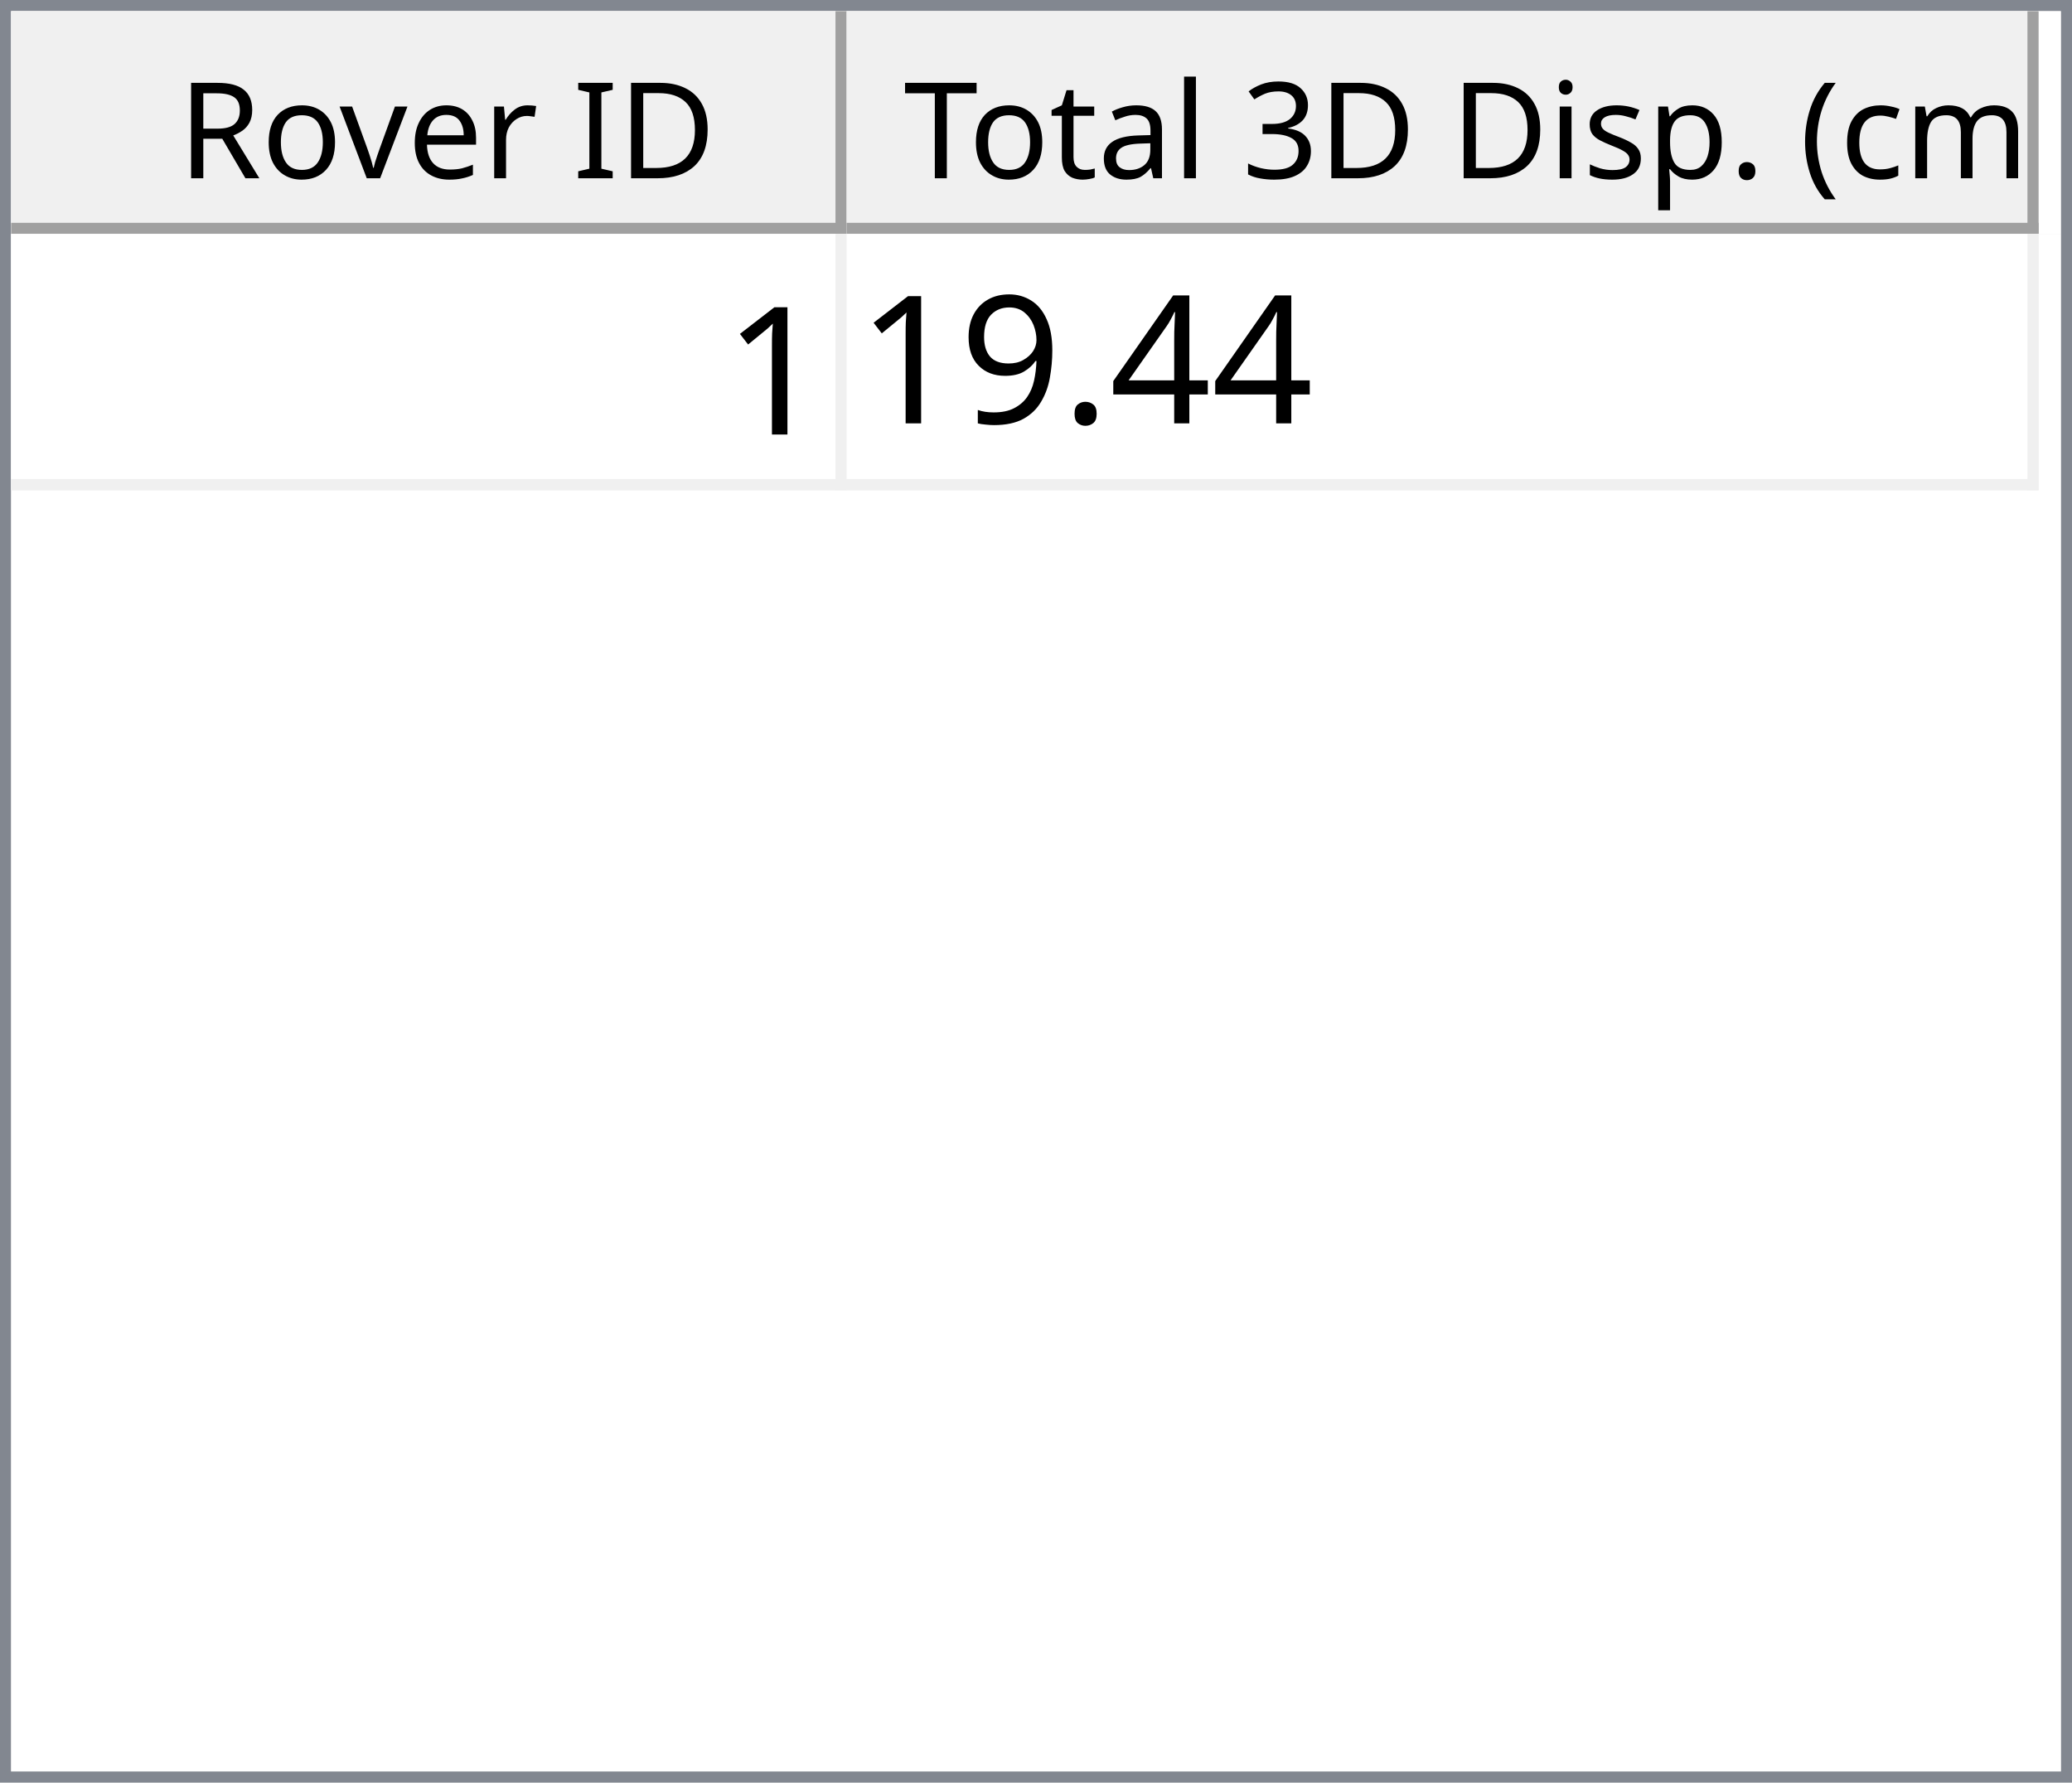
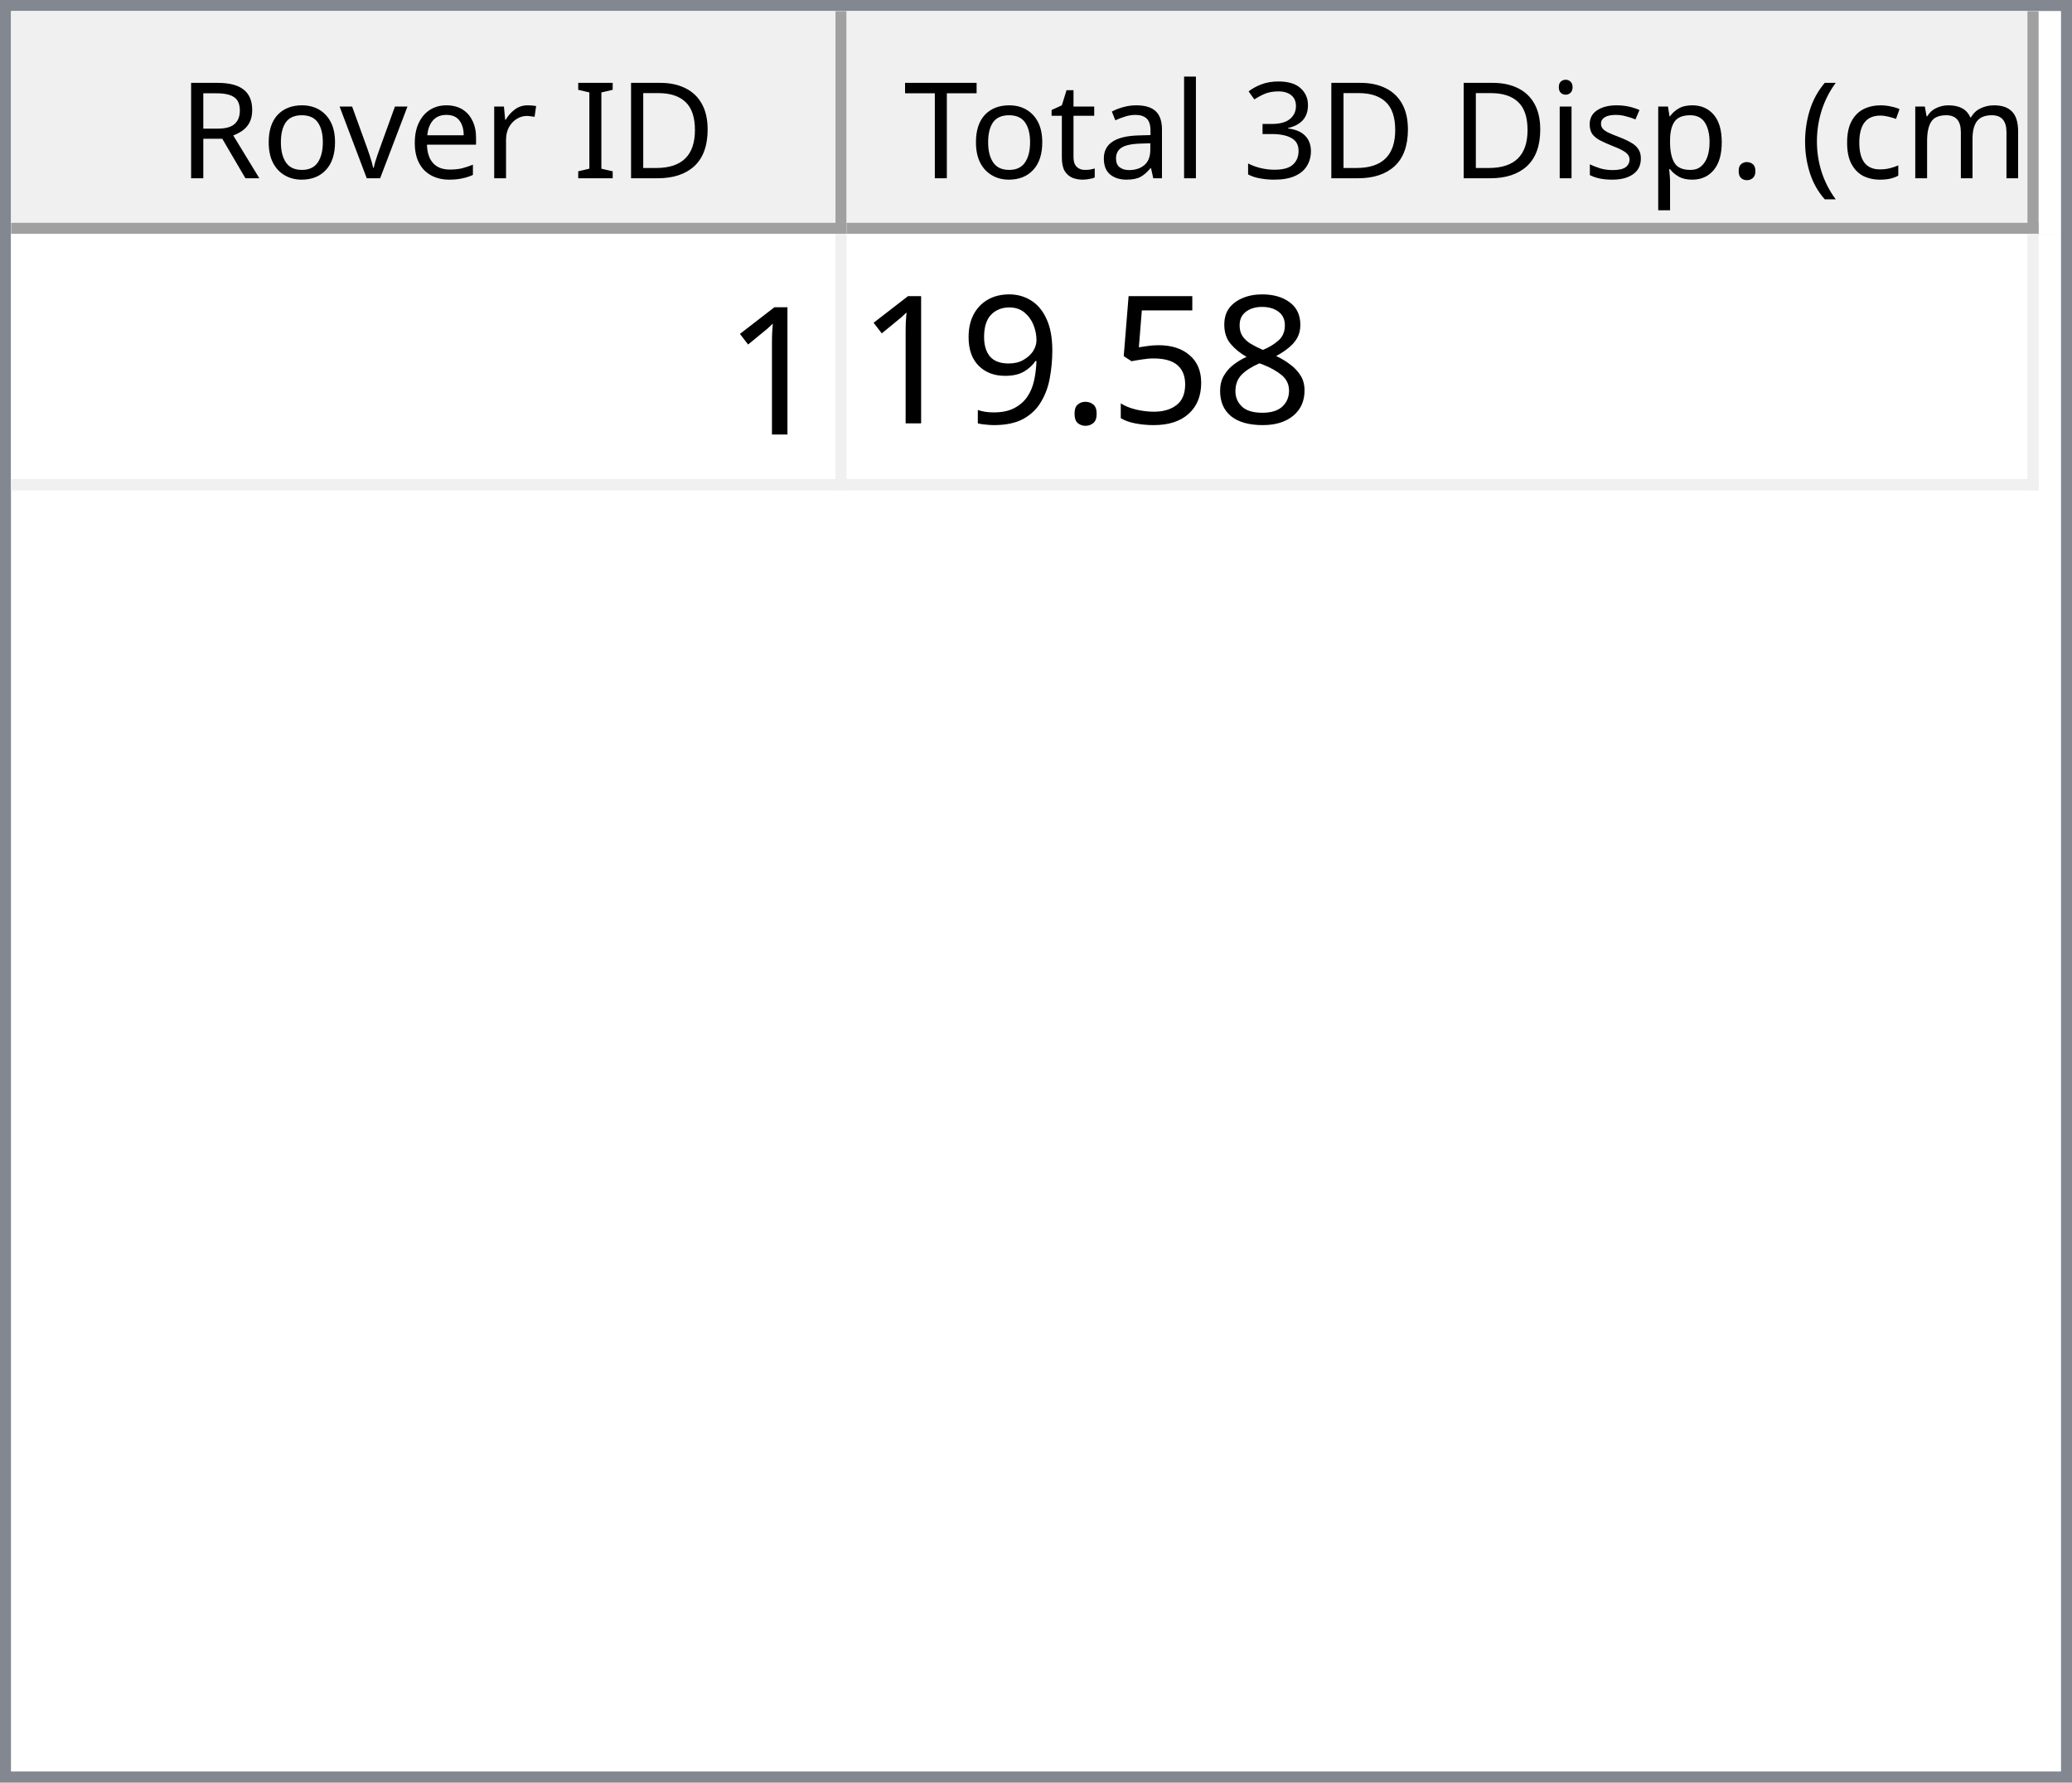
<svg xmlns="http://www.w3.org/2000/svg" style="fill-opacity:1; color-rendering:auto; color-interpolation:auto; text-rendering:auto; stroke:black; stroke-linecap:square; stroke-miterlimit:10; shape-rendering:auto; stroke-opacity:1; fill:black; stroke-dasharray:none; font-weight:normal; stroke-width:1; font-family:'Dialog'; font-style:normal; stroke-linejoin:miter; font-size:12px; stroke-dashoffset:0; image-rendering:auto;" width="186" height="160">
  <defs id="genericDefs" />
  <g>
    <defs id="defs1">
      <clipPath clipPathUnits="userSpaceOnUse" id="clipPath1">
        <path d="M0 0 L186 0 L186 160 L0 160 L0 0 Z" />
      </clipPath>
      <clipPath clipPathUnits="userSpaceOnUse" id="clipPath2">
        <path d="M0 0 L0 160 L186 160 L186 0 Z" />
      </clipPath>
      <clipPath clipPathUnits="userSpaceOnUse" id="clipPath3">
        <path d="M0 0 L0 20 L184 20 L184 0 Z" />
      </clipPath>
      <clipPath clipPathUnits="userSpaceOnUse" id="clipPath4">
        <path d="M0 0 L0 20 L75 20 L75 0 Z" />
      </clipPath>
      <clipPath clipPathUnits="userSpaceOnUse" id="clipPath5">
        <path d="M1 1 L1 19 L74 19 L74 1 Z" />
      </clipPath>
      <clipPath clipPathUnits="userSpaceOnUse" id="clipPath6">
        <path d="M0 0 L0 18 L73 18 L73 0 Z" />
      </clipPath>
      <clipPath clipPathUnits="userSpaceOnUse" id="clipPath7">
        <path d="M-0.5 -0.5 L-0.5 19.5 L74.5 19.5 L74.5 -0.5 Z" />
      </clipPath>
      <clipPath clipPathUnits="userSpaceOnUse" id="clipPath8">
        <path d="M0 0 L0 20 L107 20 L107 0 Z" />
      </clipPath>
      <clipPath clipPathUnits="userSpaceOnUse" id="clipPath9">
        <path d="M1 1 L1 19 L106 19 L106 1 Z" />
      </clipPath>
      <clipPath clipPathUnits="userSpaceOnUse" id="clipPath10">
        <path d="M0 0 L0 18 L105 18 L105 0 Z" />
      </clipPath>
      <clipPath clipPathUnits="userSpaceOnUse" id="clipPath11">
        <path d="M-0.5 -0.5 L-0.5 19.5 L106.5 19.5 L106.5 -0.5 Z" />
      </clipPath>
      <clipPath clipPathUnits="userSpaceOnUse" id="clipPath12">
        <path d="M0 0 L0 138 L184 138 L184 0 Z" />
      </clipPath>
      <clipPath clipPathUnits="userSpaceOnUse" id="clipPath13">
        <path d="M0 0 L0 23 L182 23 L182 0 Z" />
      </clipPath>
      <clipPath clipPathUnits="userSpaceOnUse" id="clipPath14">
        <path d="M-0.5 -0.5 L-0.5 22.5 L181.5 22.5 L181.5 -0.5 Z" />
      </clipPath>
      <clipPath clipPathUnits="userSpaceOnUse" id="clipPath15">
        <path d="M0 0 L0 22 L74 22 L74 0 Z" />
      </clipPath>
      <clipPath clipPathUnits="userSpaceOnUse" id="clipPath16">
        <path d="M0 0 L0 22 L106 22 L106 0 Z" />
      </clipPath>
      <font horiz-adv-x="64.551" id="font1">
        <font-face ascent="107.91" descent="25.098" units-per-em="100" style="font-style:normal; font-family:Segoe UI; font-weight:normal;" />
        <missing-glyph horiz-adv-x="64.551" d="M8.109 0 L8.109 68.266 L56.453 68.266 L56.453 0 L8.109 0 ZM15.328 7.234 L49.219 7.234 L49.219 61.031 L15.328 61.031 L15.328 7.234 Z" />
        <glyph unicode="D" horiz-adv-x="70.117" d="M9.188 0 L9.188 70.016 L28.516 70.016 Q65.531 70.016 65.531 35.891 Q65.531 19.672 55.25 9.836 Q44.969 0 27.734 0 L9.188 0 ZM17.391 62.594 L17.391 7.422 L27.828 7.422 Q41.609 7.422 49.273 14.797 Q56.938 22.172 56.938 35.688 Q56.938 62.594 28.328 62.594 L17.391 62.594 Z" />
        <glyph unicode="I" horiz-adv-x="26.611" d="M17.391 0 L9.188 0 L9.188 70.016 L17.391 70.016 L17.391 0 Z" />
        <glyph unicode=" " horiz-adv-x="27.393" d="" />
        <glyph unicode="r" horiz-adv-x="34.766" d="M34.188 41.891 Q32.078 43.5 28.125 43.5 Q23 43.5 19.555 38.672 Q16.109 33.844 16.109 25.484 L16.109 0 L8.109 0 L8.109 50 L16.109 50 L16.109 39.703 L16.312 39.703 Q18.016 44.969 21.531 47.922 Q25.047 50.875 29.391 50.875 Q32.516 50.875 34.188 50.203 L34.188 41.891 Z" />
        <glyph unicode="e" horiz-adv-x="52.295" d="M48.297 23 L12.984 23 Q13.188 14.656 17.484 10.109 Q21.781 5.562 29.297 5.562 Q37.75 5.562 44.828 11.141 L44.828 3.609 Q38.234 -1.172 27.391 -1.172 Q16.797 -1.172 10.742 5.641 Q4.688 12.453 4.688 24.812 Q4.688 36.469 11.305 43.82 Q17.922 51.172 27.734 51.172 Q37.547 51.172 42.922 44.828 Q48.297 38.484 48.297 27.203 L48.297 23 ZM40.094 29.781 Q40.047 36.719 36.75 40.578 Q33.453 44.438 27.594 44.438 Q21.922 44.438 17.969 40.383 Q14.016 36.328 13.094 29.781 L40.094 29.781 Z" />
        <glyph unicode="v" horiz-adv-x="47.9" d="M47.406 50 L27.484 0 L19.625 0 L0.688 50 L9.469 50 L22.172 13.672 Q23.578 9.672 23.922 6.688 L24.125 6.688 Q24.609 10.453 25.688 13.484 L38.969 50 L47.406 50 Z" />
        <glyph unicode="o" horiz-adv-x="58.594" d="M29 -1.172 Q17.922 -1.172 11.305 5.836 Q4.688 12.844 4.688 24.422 Q4.688 37.016 11.57 44.094 Q18.453 51.172 30.172 51.172 Q41.359 51.172 47.633 44.289 Q53.906 37.406 53.906 25.203 Q53.906 13.234 47.141 6.031 Q40.375 -1.172 29 -1.172 ZM29.594 44.438 Q21.875 44.438 17.383 39.188 Q12.891 33.938 12.891 24.703 Q12.891 15.828 17.43 10.695 Q21.969 5.562 29.594 5.562 Q37.359 5.562 41.531 10.594 Q45.703 15.625 45.703 24.906 Q45.703 34.281 41.531 39.359 Q37.359 44.438 29.594 44.438 Z" />
        <glyph unicode="R" horiz-adv-x="59.814" d="M59.375 0 L49.609 0 L37.891 19.625 Q36.281 22.359 34.766 24.289 Q33.25 26.219 31.664 27.438 Q30.078 28.656 28.25 29.219 Q26.422 29.781 24.125 29.781 L17.391 29.781 L17.391 0 L9.188 0 L9.188 70.016 L30.078 70.016 Q34.672 70.016 38.555 68.867 Q42.438 67.719 45.289 65.375 Q48.141 63.031 49.758 59.547 Q51.375 56.062 51.375 51.375 Q51.375 47.703 50.273 44.656 Q49.172 41.609 47.148 39.211 Q45.125 36.812 42.266 35.133 Q39.406 33.453 35.844 32.516 L35.844 32.328 Q37.594 31.547 38.891 30.547 Q40.188 29.547 41.359 28.18 Q42.531 26.812 43.68 25.078 Q44.828 23.344 46.234 21.047 L59.375 0 ZM17.391 62.594 L17.391 37.203 L28.516 37.203 Q31.594 37.203 34.203 38.133 Q36.812 39.062 38.719 40.797 Q40.625 42.531 41.703 45.047 Q42.781 47.562 42.781 50.688 Q42.781 56.297 39.141 59.445 Q35.5 62.594 28.609 62.594 L17.391 62.594 Z" />
        <glyph unicode=")" horiz-adv-x="30.176" d="M8.297 -15.922 L1.172 -15.922 Q16.406 2.344 16.406 26.812 Q16.406 51.469 1.078 70.016 L8.297 70.016 Q23.531 52.156 23.531 26.703 Q23.531 1.375 8.297 -15.922 Z" />
        <glyph unicode="m" horiz-adv-x="86.133" d="M79.109 0 L71.094 0 L71.094 28.719 Q71.094 37.016 68.531 40.727 Q65.969 44.438 59.906 44.438 Q54.781 44.438 51.195 39.75 Q47.609 35.062 47.609 28.516 L47.609 0 L39.594 0 L39.594 29.688 Q39.594 44.438 28.219 44.438 Q22.953 44.438 19.531 40.016 Q16.109 35.594 16.109 28.516 L16.109 0 L8.109 0 L8.109 50 L16.109 50 L16.109 42.094 L16.312 42.094 Q21.625 51.172 31.844 51.172 Q36.969 51.172 40.773 48.312 Q44.578 45.453 46 40.828 Q51.562 51.172 62.594 51.172 Q79.109 51.172 79.109 30.812 L79.109 0 Z" />
        <glyph unicode="c" horiz-adv-x="46.191" d="M42.188 2.297 Q36.422 -1.172 28.516 -1.172 Q17.828 -1.172 11.258 5.789 Q4.688 12.75 4.688 23.828 Q4.688 36.188 11.766 43.68 Q18.844 51.172 30.672 51.172 Q37.25 51.172 42.281 48.734 L42.281 40.531 Q36.719 44.438 30.375 44.438 Q22.703 44.438 17.797 38.945 Q12.891 33.453 12.891 24.516 Q12.891 15.719 17.508 10.641 Q22.125 5.562 29.891 5.562 Q36.422 5.562 42.188 9.906 L42.188 2.297 Z" />
        <glyph unicode="(" horiz-adv-x="30.176" d="M29.109 -15.922 L21.969 -15.922 Q6.844 1.375 6.844 26.703 Q6.844 52.156 21.969 70.016 L29.203 70.016 Q13.875 51.469 13.875 26.812 Q13.875 2.344 29.109 -15.922 Z" />
        <glyph unicode="." horiz-adv-x="21.68" d="M10.891 -1.078 Q8.641 -1.078 7.055 0.539 Q5.469 2.156 5.469 4.391 Q5.469 6.641 7.055 8.273 Q8.641 9.906 10.891 9.906 Q13.188 9.906 14.797 8.273 Q16.406 6.641 16.406 4.391 Q16.406 2.156 14.797 0.539 Q13.188 -1.078 10.891 -1.078 Z" />
        <glyph unicode="p" horiz-adv-x="58.789" d="M16.312 7.234 L16.109 7.234 L16.109 -23 L8.109 -23 L8.109 50 L16.109 50 L16.109 41.219 L16.312 41.219 Q22.219 51.172 33.594 51.172 Q43.266 51.172 48.688 44.461 Q54.109 37.75 54.109 26.469 Q54.109 13.922 48 6.375 Q41.891 -1.172 31.297 -1.172 Q21.578 -1.172 16.312 7.234 ZM16.109 27.391 L16.109 20.406 Q16.109 14.203 20.141 9.883 Q24.172 5.562 30.375 5.562 Q37.641 5.562 41.773 11.133 Q45.906 16.703 45.906 26.609 Q45.906 34.969 42.047 39.703 Q38.188 44.438 31.594 44.438 Q24.609 44.438 20.359 39.578 Q16.109 34.719 16.109 27.391 Z" />
        <glyph unicode="s" horiz-adv-x="42.432" d="M5.078 1.812 L5.078 10.406 Q11.625 5.562 19.484 5.562 Q30.031 5.562 30.031 12.594 Q30.031 14.594 29.125 15.992 Q28.219 17.391 26.68 18.461 Q25.141 19.531 23.07 20.383 Q21 21.234 18.609 22.172 Q15.281 23.484 12.766 24.828 Q10.25 26.172 8.57 27.859 Q6.891 29.547 6.031 31.695 Q5.172 33.844 5.172 36.719 Q5.172 40.234 6.789 42.945 Q8.406 45.656 11.086 47.484 Q13.766 49.312 17.211 50.242 Q20.656 51.172 24.312 51.172 Q30.812 51.172 35.938 48.922 L35.938 40.828 Q30.422 44.438 23.25 44.438 Q21 44.438 19.195 43.922 Q17.391 43.406 16.094 42.477 Q14.797 41.547 14.086 40.258 Q13.375 38.969 13.375 37.406 Q13.375 35.453 14.086 34.133 Q14.797 32.812 16.164 31.789 Q17.531 30.766 19.484 29.938 Q21.438 29.109 23.922 28.125 Q27.25 26.859 29.883 25.516 Q32.516 24.172 34.375 22.484 Q36.234 20.797 37.234 18.602 Q38.234 16.406 38.234 13.375 Q38.234 9.672 36.602 6.938 Q34.969 4.203 32.234 2.398 Q29.5 0.594 25.93 -0.289 Q22.359 -1.172 18.453 -1.172 Q10.75 -1.172 5.078 1.812 Z" />
        <glyph unicode="i" horiz-adv-x="24.219" d="M12.203 62.703 Q10.062 62.703 8.547 64.164 Q7.031 65.625 7.031 67.875 Q7.031 70.125 8.547 71.609 Q10.062 73.094 12.203 73.094 Q14.406 73.094 15.945 71.609 Q17.484 70.125 17.484 67.875 Q17.484 65.719 15.945 64.211 Q14.406 62.703 12.203 62.703 ZM16.109 0 L8.109 0 L8.109 50 L16.109 50 L16.109 0 Z" />
        <glyph unicode="3" horiz-adv-x="53.906" d="M46.531 19.828 Q46.531 15.094 44.75 11.211 Q42.969 7.328 39.719 4.57 Q36.469 1.812 31.93 0.297 Q27.391 -1.219 21.922 -1.219 Q11.922 -1.219 6 2.594 L6 11.188 Q13.094 5.609 22.219 5.609 Q25.875 5.609 28.828 6.539 Q31.781 7.469 33.906 9.227 Q36.031 10.984 37.18 13.477 Q38.328 15.969 38.328 19.094 Q38.328 32.812 18.797 32.812 L12.984 32.812 L12.984 39.594 L18.5 39.594 Q35.797 39.594 35.797 52.484 Q35.797 64.406 22.609 64.406 Q15.188 64.406 8.688 59.422 L8.688 67.188 Q15.375 71.188 24.609 71.188 Q29 71.188 32.57 69.969 Q36.141 68.75 38.68 66.555 Q41.219 64.359 42.609 61.281 Q44 58.203 44 54.5 Q44 40.672 30.031 36.719 L30.031 36.531 Q33.594 36.141 36.625 34.797 Q39.656 33.453 41.852 31.305 Q44.047 29.156 45.289 26.25 Q46.531 23.344 46.531 19.828 Z" />
        <glyph unicode="l" horiz-adv-x="24.219" d="M16.109 0 L8.109 0 L8.109 74.031 L16.109 74.031 L16.109 0 Z" />
        <glyph unicode="a" horiz-adv-x="50.879" d="M43.891 0 L35.891 0 L35.891 7.812 L35.688 7.812 Q30.469 -1.172 20.312 -1.172 Q12.844 -1.172 8.617 2.781 Q4.391 6.734 4.391 13.281 Q4.391 27.297 20.906 29.594 L35.891 31.688 Q35.891 44.438 25.594 44.438 Q16.547 44.438 9.281 38.281 L9.281 46.484 Q16.656 51.172 26.266 51.172 Q43.891 51.172 43.891 32.516 L43.891 0 ZM35.891 25.297 L23.828 23.641 Q18.266 22.859 15.43 20.875 Q12.594 18.891 12.594 13.875 Q12.594 10.203 15.211 7.883 Q17.828 5.562 22.172 5.562 Q28.125 5.562 32.008 9.742 Q35.891 13.922 35.891 20.312 L35.891 25.297 Z" />
        <glyph unicode="t" horiz-adv-x="33.887" d="M31.297 0.484 Q28.469 -1.078 23.828 -1.078 Q10.688 -1.078 10.688 13.578 L10.688 43.172 L2.094 43.172 L2.094 50 L10.688 50 L10.688 62.203 L18.703 64.797 L18.703 50 L31.297 50 L31.297 43.172 L18.703 43.172 L18.703 14.984 Q18.703 9.969 20.414 7.82 Q22.125 5.672 26.078 5.672 Q29.109 5.672 31.297 7.328 L31.297 0.484 Z" />
        <glyph unicode="T" horiz-adv-x="52.393" d="M50.594 62.594 L30.375 62.594 L30.375 0 L22.172 0 L22.172 62.594 L2 62.594 L2 70.016 L50.594 70.016 L50.594 62.594 Z" />
      </font>
      <font horiz-adv-x="75.0" id="font2">
        <font-face ascent="100.537" descent="21.973" units-per-em="100" style="font-style:normal; font-family:sans-serif; font-weight:normal;" />
        <missing-glyph horiz-adv-x="75.0" d="M12.5 0 L12.5 62.5 L62.5 62.5 L62.5 0 L12.5 0 ZM14.062 1.562 L60.938 1.562 L60.938 60.938 L14.062 60.938 L14.062 1.562 Z" />
        <glyph unicode="1" horiz-adv-x="55.615" d="M37.25 0 L28.469 0 L28.469 56 Q25.297 52.984 20.141 49.953 Q14.984 46.922 10.891 45.406 L10.891 53.906 Q18.266 57.375 23.781 62.305 Q29.297 67.234 31.594 71.875 L37.25 71.875 L37.25 0 Z" />
-         <glyph unicode="4" horiz-adv-x="55.615" d="M32.328 0 L32.328 17.141 L1.266 17.141 L1.266 25.203 L33.938 71.578 L41.109 71.578 L41.109 25.203 L50.781 25.203 L50.781 17.141 L41.109 17.141 L41.109 0 L32.328 0 ZM32.328 25.203 L32.328 57.469 L9.906 25.203 L32.328 25.203 Z" />
+         <glyph unicode="8" horiz-adv-x="55.615" d="M17.672 38.812 Q12.203 40.828 9.57 44.539 Q6.938 48.25 6.938 53.422 Q6.938 61.234 12.555 66.555 Q18.172 71.875 27.484 71.875 Q36.859 71.875 42.578 66.43 Q48.297 60.984 48.297 53.172 Q48.297 48.188 45.68 44.508 Q43.062 40.828 37.75 38.812 Q44.344 36.672 47.781 31.883 Q51.219 27.094 51.219 20.453 Q51.219 11.281 44.727 5.031 Q38.234 -1.219 27.641 -1.219 Q17.047 -1.219 10.547 5.055 Q4.047 11.328 4.047 20.703 Q4.047 27.688 7.594 32.398 Q11.141 37.109 17.672 38.812 ZM15.922 53.719 Q15.922 48.641 19.195 45.414 Q22.469 42.188 27.688 42.188 Q32.766 42.188 36.016 45.383 Q39.266 48.578 39.266 53.219 Q39.266 58.062 35.914 61.359 Q32.562 64.656 27.594 64.656 Q22.562 64.656 19.242 61.43 Q15.922 58.203 15.922 53.719 ZM13.094 20.656 Q13.094 16.891 14.875 13.375 Q16.656 9.859 20.172 7.93 Q23.688 6 27.734 6 Q34.031 6 38.133 10.055 Q42.234 14.109 42.234 20.359 Q42.234 26.703 38.016 30.859 Q33.797 35.016 27.438 35.016 Q21.234 35.016 17.164 30.914 Q13.094 26.812 13.094 20.656 Z" />
+         <glyph unicode="5" horiz-adv-x="55.615" d="M4.156 18.75 L13.375 19.531 Q14.406 12.797 18.141 9.398 Q21.875 6 27.156 6 Q33.5 6 37.891 10.789 Q42.281 15.578 42.281 23.484 Q42.281 31 38.062 35.352 Q33.844 39.703 27 39.703 Q22.75 39.703 19.336 37.773 Q15.922 35.844 13.969 32.766 L5.719 33.844 L12.641 70.609 L48.25 70.609 L48.25 62.203 L19.672 62.203 L15.828 42.969 Q22.266 47.469 29.344 47.469 Q38.719 47.469 45.164 40.969 Q51.609 34.469 51.609 24.266 Q51.609 14.547 45.953 7.469 Q39.062 -1.219 27.156 -1.219 Q17.391 -1.219 11.211 4.25 Q5.031 9.719 4.156 18.75 Z" />
        <glyph unicode="." horiz-adv-x="27.783" d="M9.078 0 L9.078 10.016 L19.094 10.016 L19.094 0 L9.078 0 Z" />
        <glyph unicode="9" horiz-adv-x="55.615" d="M5.469 16.547 L13.922 17.328 Q14.984 11.375 18.016 8.688 Q21.047 6 25.781 6 Q29.828 6 32.883 7.859 Q35.938 9.719 37.891 12.82 Q39.844 15.922 41.164 21.195 Q42.484 26.469 42.484 31.938 Q42.484 32.516 42.438 33.688 Q39.797 29.5 35.234 26.883 Q30.672 24.266 25.344 24.266 Q16.453 24.266 10.305 30.711 Q4.156 37.156 4.156 47.703 Q4.156 58.594 10.578 65.234 Q17 71.875 26.656 71.875 Q33.641 71.875 39.43 68.117 Q45.219 64.359 48.219 57.398 Q51.219 50.438 51.219 37.25 Q51.219 23.531 48.242 15.406 Q45.266 7.281 39.383 3.031 Q33.5 -1.219 25.594 -1.219 Q17.188 -1.219 11.867 3.445 Q6.547 8.109 5.469 16.547 ZM41.453 48.141 Q41.453 55.719 37.43 60.156 Q33.406 64.594 27.734 64.594 Q21.875 64.594 17.531 59.812 Q13.188 55.031 13.188 47.406 Q13.188 40.578 17.312 36.305 Q21.438 32.031 27.484 32.031 Q33.594 32.031 37.523 36.305 Q41.453 40.578 41.453 48.141 Z" />
      </font>
    </defs>
    <g style="fill:white; stroke:white;">
      <rect x="0" y="0" width="186" style="clip-path:url(#clipPath1); stroke:none;" height="160" />
    </g>
    <g style="fill:white; text-rendering:optimizeSpeed; color-rendering:optimizeSpeed; image-rendering:optimizeSpeed; shape-rendering:crispEdges; stroke:white; color-interpolation:sRGB;">
      <rect x="0" width="186" height="160" y="0" style="stroke:none;" />
      <path style="stroke:none;" d="M0 160 L186 160 L186 0 L0 0 Z" />
    </g>
    <g style="fill:rgb(240,240,240); font-family:'Segoe UI'; stroke:rgb(240,240,240);">
      <rect x="0" y="0" width="186" style="clip-path:url(#clipPath2); stroke:none;" height="160" />
    </g>
    <g style="fill:rgb(130,135,144); font-family:'Segoe UI'; stroke:rgb(130,135,144);">
      <path d="M0 0 L186 0 L186 160 L0 160 L0 0 ZM1 1 L185 1 L185 159 L1 159 L1 1 Z" style="fill-rule:evenodd; clip-path:url(#clipPath2); stroke:none;" />
    </g>
    <g style="fill:white; font-family:'Segoe UI'; stroke:white;" transform="translate(1,1)">
      <rect x="0" y="0" width="184" style="clip-path:url(#clipPath3); stroke:none;" height="20" />
    </g>
    <g style="fill:rgb(240,240,240); font-family:'Segoe UI'; stroke:rgb(240,240,240);" transform="translate(1,1)">
      <rect x="0" y="0" width="75" style="clip-path:url(#clipPath4); stroke:none;" height="20" />
    </g>
    <g style="font-family:'Segoe UI';" transform="translate(2,2)">
      <text x="14" xml:space="preserve" y="14" style="clip-path:url(#clipPath6); stroke:none;">Rover ID</text>
    </g>
    <g style="fill:rgb(160,160,160); font-family:'Segoe UI'; stroke:rgb(160,160,160); stroke-linejoin:bevel;" transform="translate(1.5,1.5)">
      <line x1="74" x2="74" y1="0" style="fill:none; clip-path:url(#clipPath7);" y2="19" />
    </g>
    <g style="fill:rgb(160,160,160); font-family:'Segoe UI'; stroke:rgb(160,160,160); stroke-linejoin:bevel;" transform="matrix(1,0,0,1,1,1) translate(0.5,0.5)">
      <line x1="0" x2="74" y1="19" style="fill:none; clip-path:url(#clipPath7);" y2="19" />
    </g>
    <g style="fill:rgb(240,240,240); font-family:'Segoe UI'; stroke:rgb(240,240,240);" transform="translate(76,1)">
      <rect x="0" y="0" width="107" style="clip-path:url(#clipPath8); stroke:none;" height="20" />
    </g>
    <g style="font-family:'Segoe UI';" transform="translate(77,2)">
      <text x="1" xml:space="preserve" y="14" style="clip-path:url(#clipPath10); stroke:none;"> Total 3D Disp. (cm)</text>
    </g>
    <g style="fill:rgb(160,160,160); font-family:'Segoe UI'; stroke:rgb(160,160,160); stroke-linejoin:bevel;" transform="translate(76.5,1.5)">
      <line x1="106" x2="106" y1="0" style="fill:none; clip-path:url(#clipPath11);" y2="19" />
    </g>
    <g style="fill:rgb(160,160,160); font-family:'Segoe UI'; stroke:rgb(160,160,160); stroke-linejoin:bevel;" transform="matrix(1,0,0,1,76,1) translate(0.5,0.5)">
      <line x1="0" x2="106" y1="19" style="fill:none; clip-path:url(#clipPath11);" y2="19" />
    </g>
    <g style="fill:white; font-family:'Segoe UI'; stroke:white;" transform="translate(1,21)">
      <rect x="0" y="0" width="184" style="clip-path:url(#clipPath12); stroke:none;" height="138" />
    </g>
    <g style="fill:rgb(240,240,240); font-size:16px; font-family:sans-serif; stroke:rgb(240,240,240);" transform="translate(1,21)">
      <rect x="0" y="0" width="182" style="clip-path:url(#clipPath13); stroke:none;" height="23" />
      <line transform="translate(0.5,0.5)" x1="0" x2="181" y1="22" style="clip-path:url(#clipPath14); fill:none; stroke-linejoin:bevel;" y2="22" />
    </g>
    <g transform="matrix(1,0,0,1,1,21) translate(0.5,0.5)" style="fill:rgb(240,240,240); font-size:16px; font-family:sans-serif; stroke:rgb(240,240,240); stroke-linejoin:bevel;">
      <line x1="74" x2="74" y1="0" style="fill:none; clip-path:url(#clipPath14);" y2="22" />
    </g>
    <g transform="matrix(1,0,0,1,1,21) translate(0.5,0.5)" style="fill:rgb(240,240,240); font-size:16px; font-family:sans-serif; stroke:rgb(240,240,240); stroke-linejoin:bevel;">
      <line x1="181" x2="181" y1="0" style="fill:none; clip-path:url(#clipPath14);" y2="22" />
    </g>
    <g style="fill:white; font-size:16px; font-family:sans-serif; stroke:white;" transform="matrix(1,0,0,1,1,21)">
      <rect x="0" y="0" width="74" style="clip-path:url(#clipPath15); stroke:none;" height="22" />
      <text x="64" y="18" style="fill:black; clip-path:url(#clipPath15); stroke:none;" xml:space="preserve">1</text>
    </g>
    <g style="fill:white; font-size:16px; font-family:sans-serif; stroke:white;" transform="matrix(1,0,0,1,1,21) translate(75,0)">
      <rect x="0" y="0" width="106" style="clip-path:url(#clipPath16); stroke:none;" height="22" />
-       <text x="1" y="17" style="fill:black; clip-path:url(#clipPath16); stroke:none;" xml:space="preserve">19.44</text>
+       <text x="1" y="17" style="fill:black; clip-path:url(#clipPath16); stroke:none;" xml:space="preserve">19.58</text>
    </g>
  </g>
</svg>
